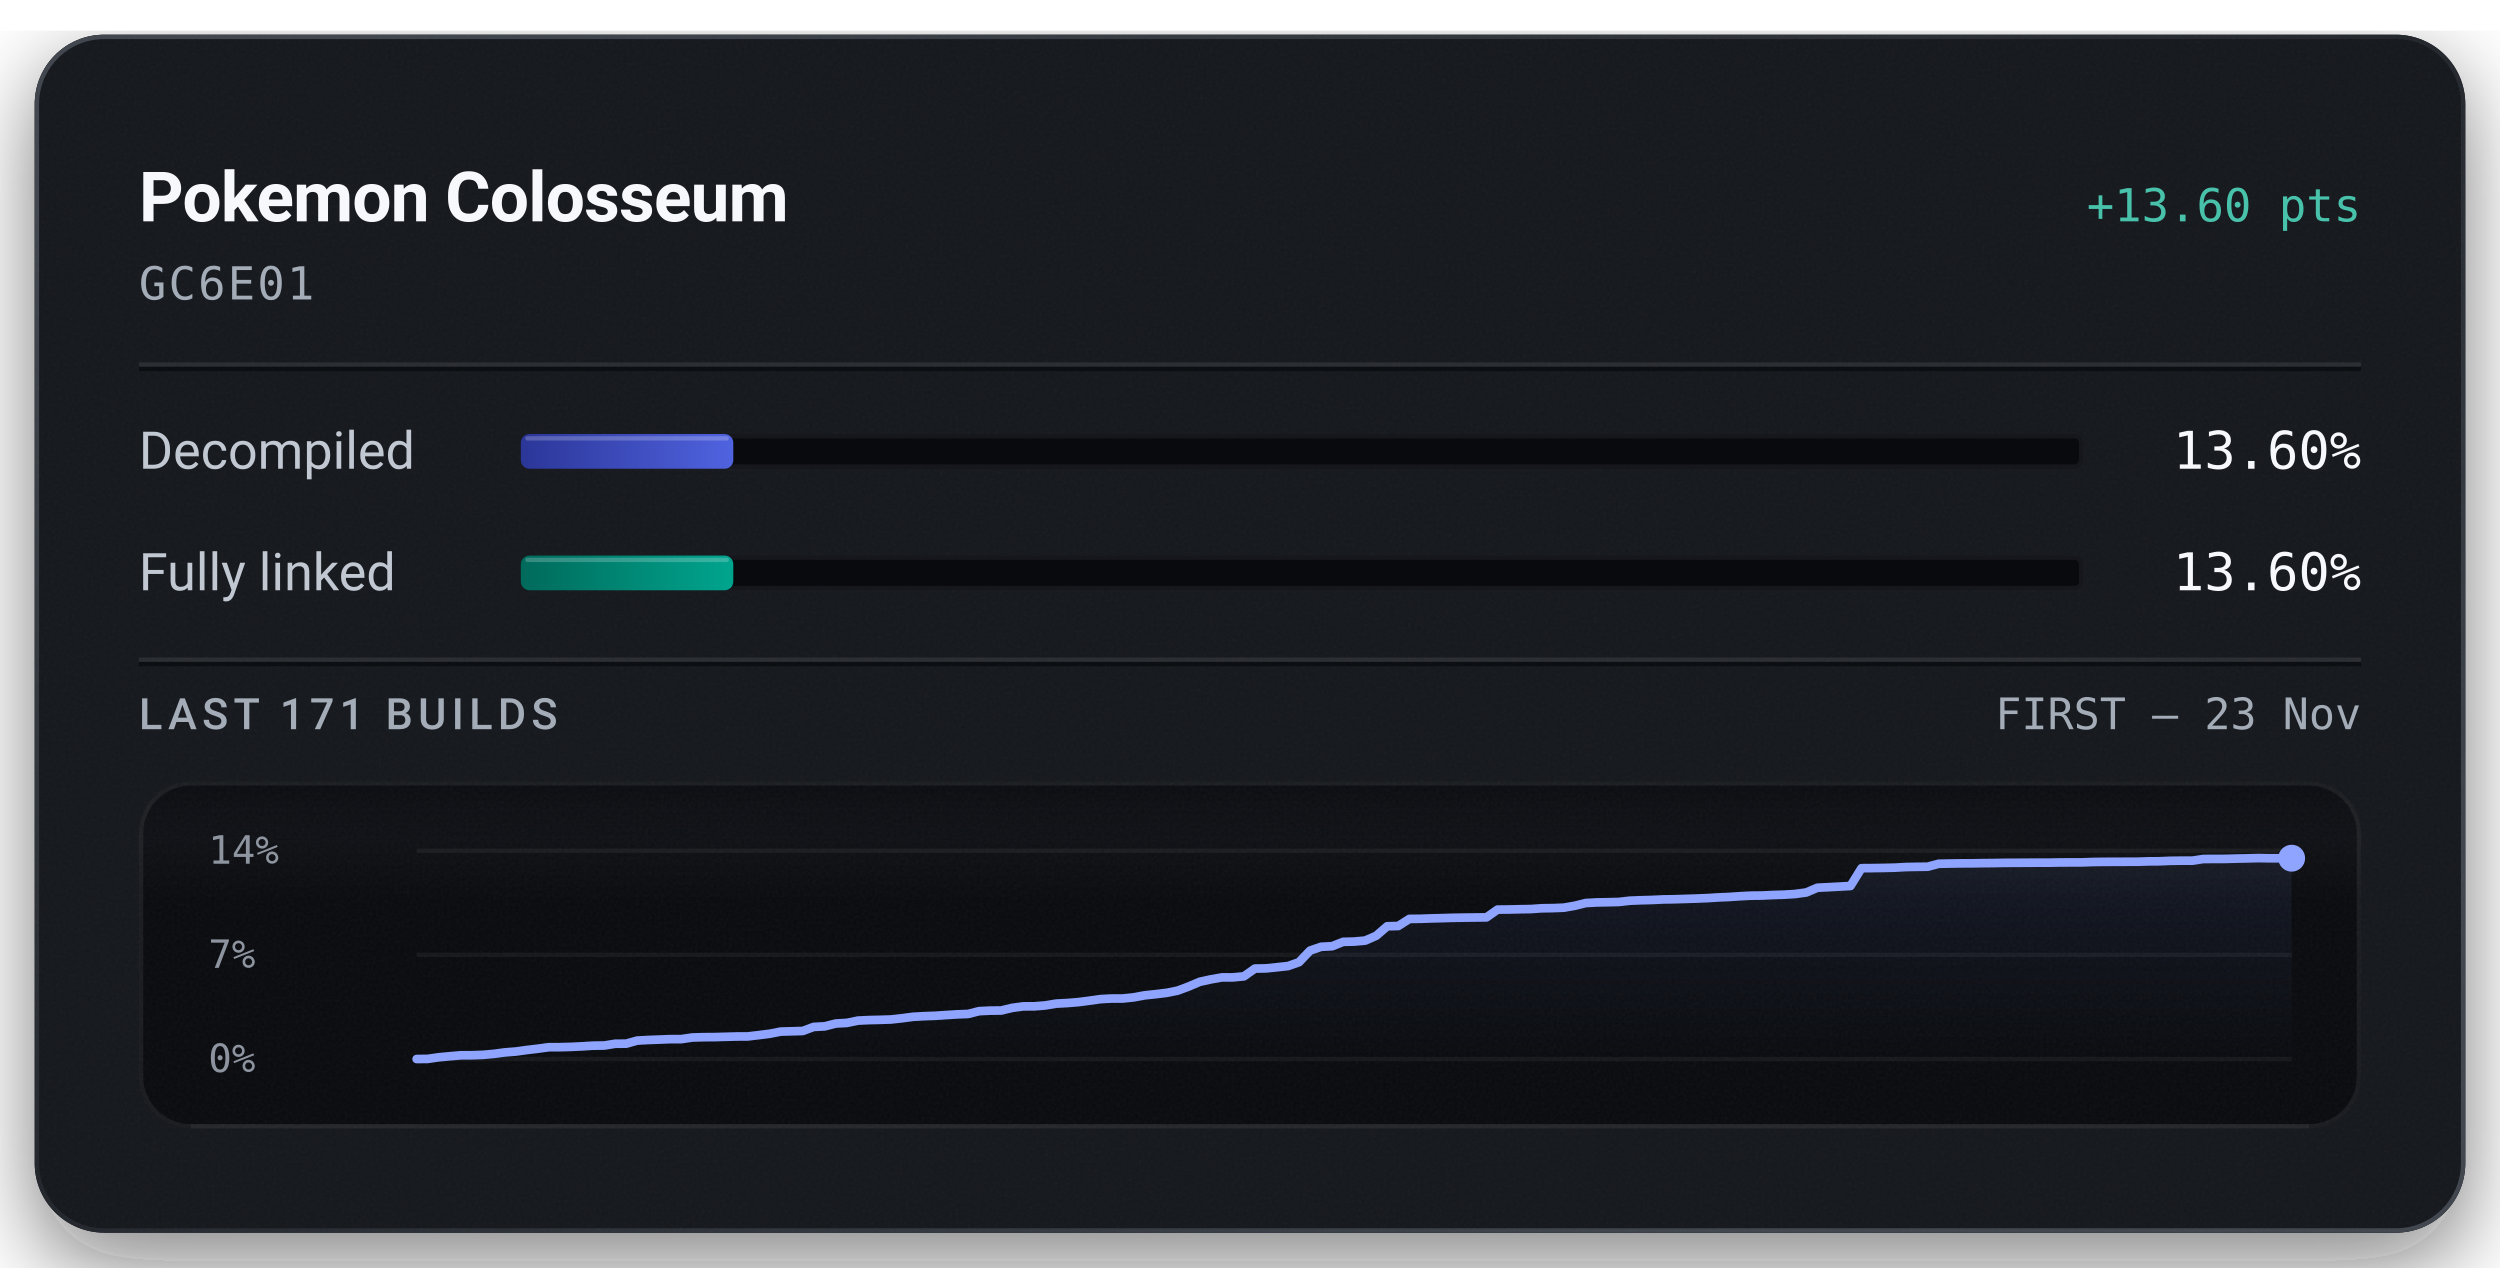
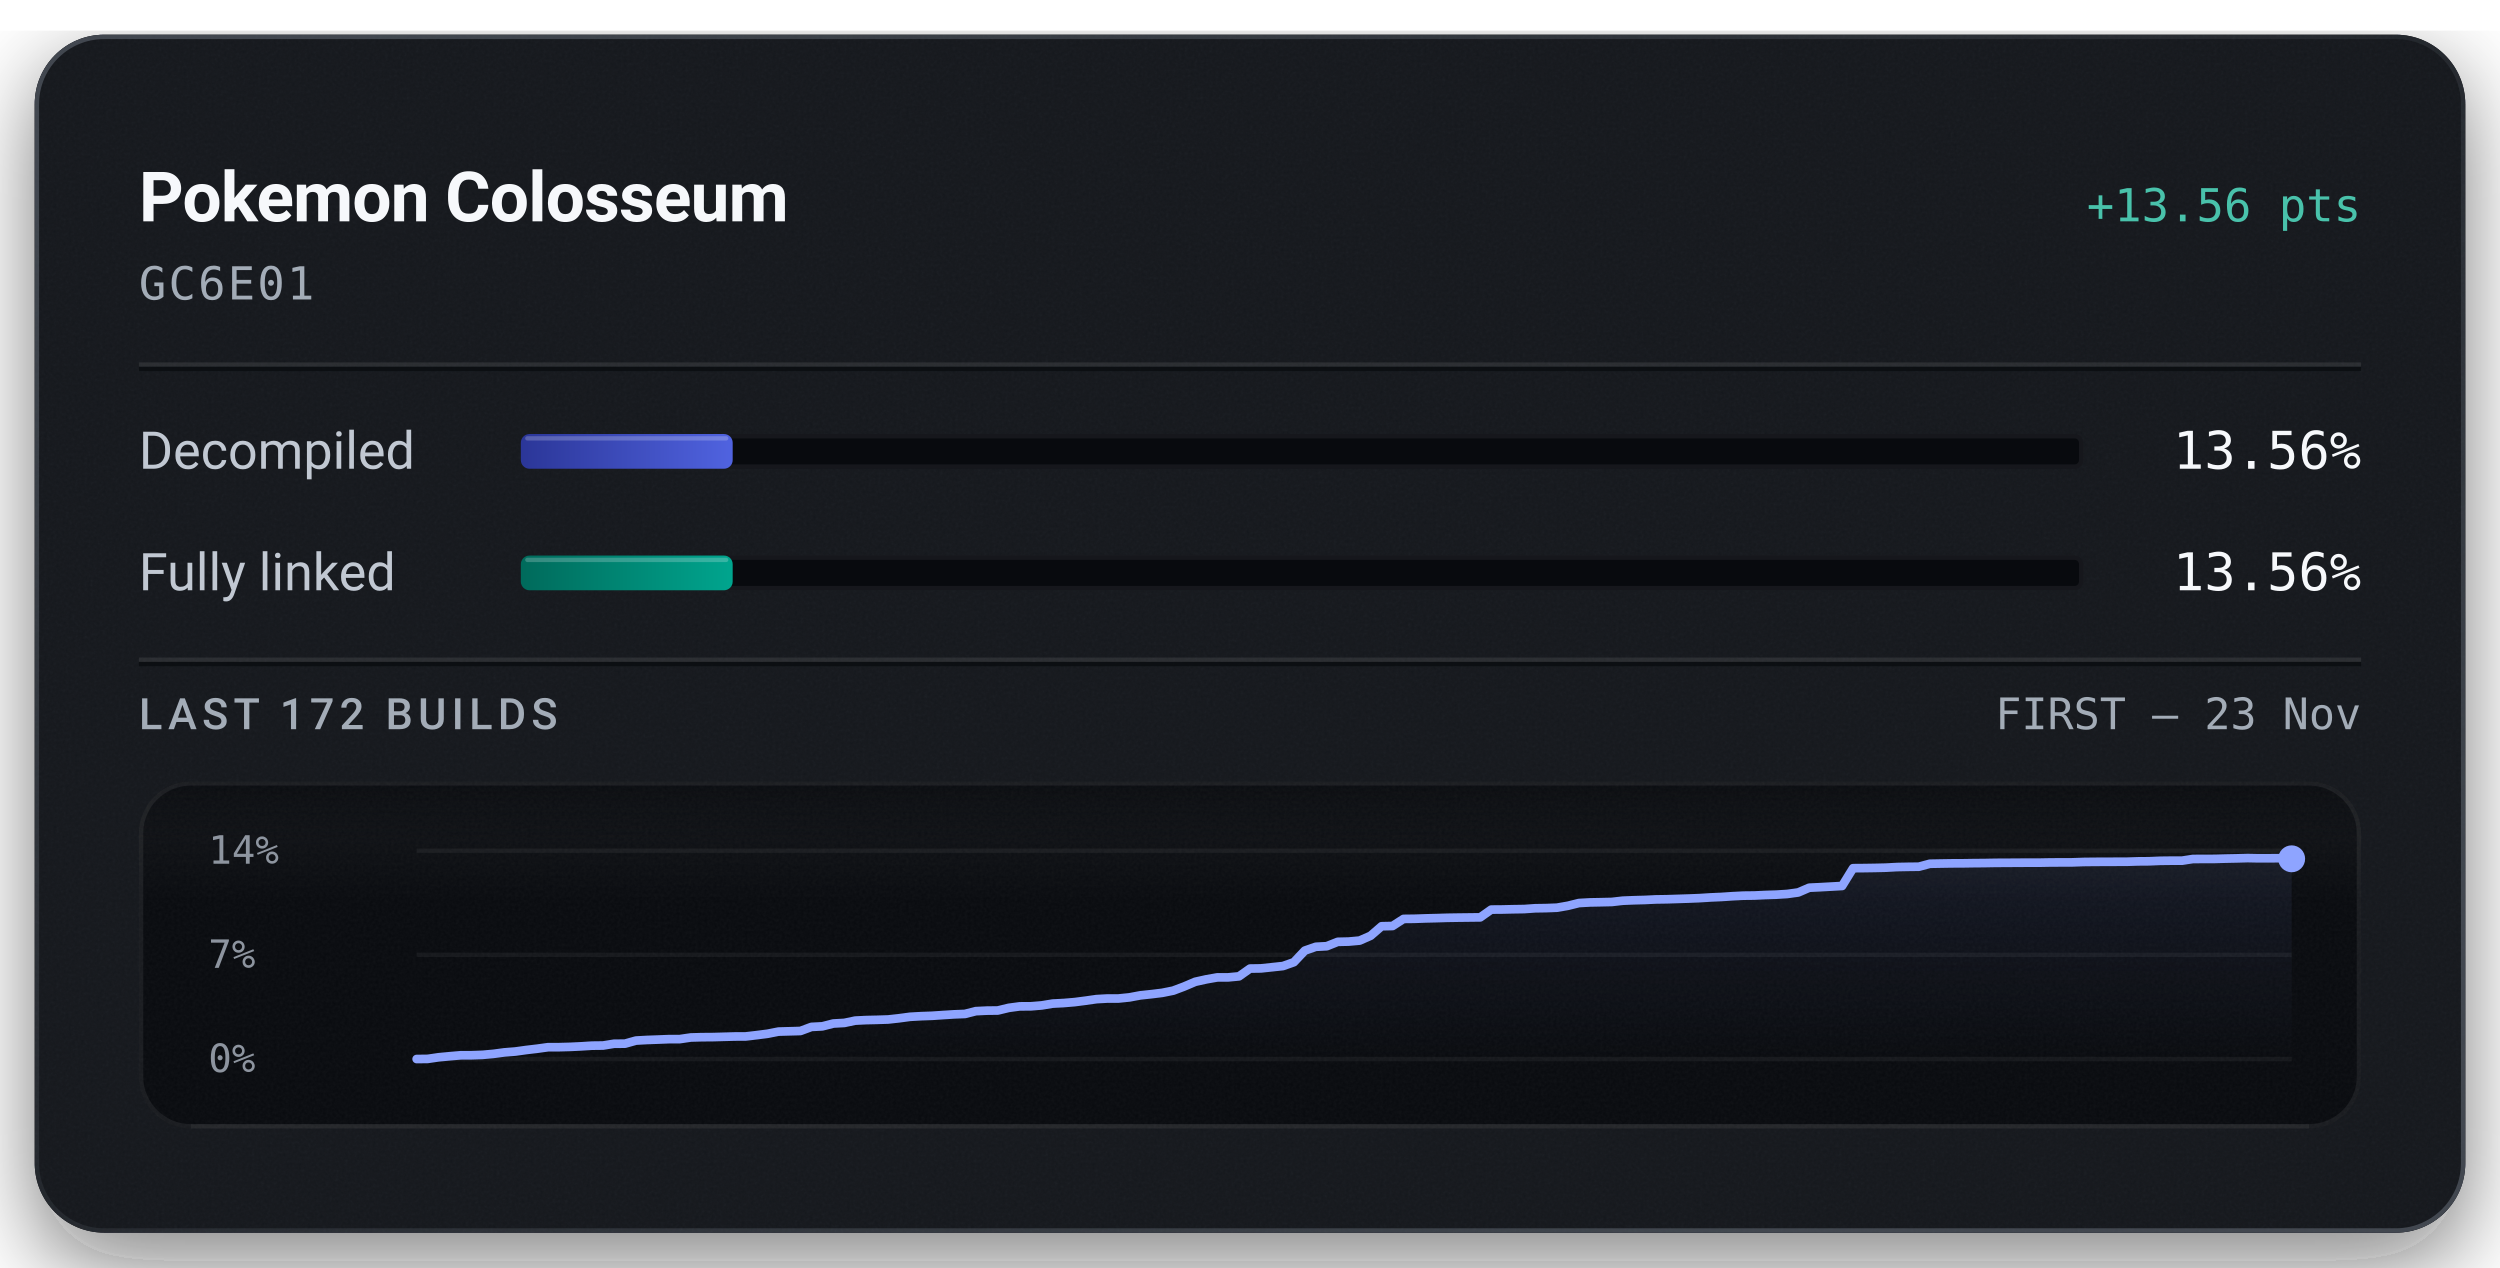
<svg xmlns="http://www.w3.org/2000/svg" width="576" height="292" viewBox="0 0 576 292" role="img" aria-labelledby="title description">
  <defs>
    <linearGradient id="badge-rim" x1="1" y1="1" x2="0" y2="0">
      <stop offset="0.15" stop-color="#6b747f" stop-opacity="0.5" />
      <stop offset="0.51" stop-color="#6b747f" stop-opacity="0.15" />
      <stop offset="0.93" stop-color="#6b747f" stop-opacity="0.5" />
    </linearGradient>
    <linearGradient id="badge-progress" x1="0" y1="0" x2="1" y2="0">
      <stop offset="0" stop-color="#2b3698" />
      <stop offset="1" stop-color="#5063e0" />
    </linearGradient>
    <linearGradient id="badge-linked" x1="0" y1="0" x2="1" y2="0">
      <stop offset="0" stop-color="#006a5b" />
      <stop offset="1" stop-color="#00a58e" />
    </linearGradient>
    <filter id="badge-grain" x="0" y="0" width="100%" height="100%">
      <feTurbulence type="fractalNoise" baseFrequency="1.4" numOctaves="2" stitchTiles="stitch" />
      <feColorMatrix type="saturate" values="0" />
    </filter>
    <filter id="badge-shadow" x="-15%" y="-15%" width="130%" height="150%">
      <feDropShadow dx="0" dy="7" stdDeviation="11" flood-color="#080a0e" flood-opacity="0.55" />
    </filter>
    <clipPath id="badge-card-clip">
      <rect x="8" y="8" width="560" height="276" rx="16" />
    </clipPath>
    <linearGradient id="badge-area" x1="0" y1="0" x2="0" y2="1">
      <stop offset="0" stop-color="#8ea4ff" stop-opacity="0.085" />
      <stop offset="1" stop-color="#8ea4ff" stop-opacity="0" />
    </linearGradient>
    <linearGradient id="badge-well-frost" x1="0" y1="0" x2="0" y2="1">
      <stop offset="0" stop-color="#f6f8fb" stop-opacity="0.045" />
      <stop offset="1" stop-color="#f6f8fb" stop-opacity="0" />
    </linearGradient>
    <linearGradient id="badge-well-shade" x1="0" y1="0" x2="0" y2="1">
      <stop offset="0" stop-color="#080a0e" stop-opacity="0.9" />
      <stop offset="1" stop-color="#080a0e" stop-opacity="0" />
    </linearGradient>
    <clipPath id="badge-well-clip">
      <rect x="32" y="180" width="512" height="80" rx="12" />
    </clipPath>
  </defs>
  <rect x="8" y="8" width="560" height="276" rx="16" fill="#14171c" filter="url(#badge-shadow)" />
  <g clip-path="url(#badge-card-clip)">
    <rect x="8" y="8" width="560" height="276" rx="16" fill="#14171c" />
    <rect x="8" y="8" width="560" height="276" filter="url(#badge-grain)" opacity="0.05" />
  </g>
  <rect x="8.5" y="8.5" width="559" height="275" rx="15.5" fill="none" stroke="url(#badge-rim)" stroke-width="1" />
  <text x="32" y="51" fill="#f6f8fb" font-family="system-ui, -apple-system, 'Segoe UI', Roboto, sans-serif" font-size="16" font-weight="600" text-anchor="start" letter-spacing="-0.2">Pokemon Colosseum</text>
-   <text x="544" y="51" fill="#49c2ab" font-family="ui-monospace, 'SF Mono', 'Cascadia Mono', Menlo, Consolas, monospace" font-size="10.5" font-weight="500" text-anchor="end">+13.60 pts</text>
+   <text x="544" y="51" fill="#49c2ab" font-family="ui-monospace, 'SF Mono', 'Cascadia Mono', Menlo, Consolas, monospace" font-size="10.5" font-weight="500" text-anchor="end">+13.56 pts</text>
  <text x="32" y="69" fill="#a3acb7" font-family="ui-monospace, 'SF Mono', 'Cascadia Mono', Menlo, Consolas, monospace" font-size="10.5" font-weight="400" text-anchor="start" letter-spacing="0.5">GC6E01</text>
  <line x1="32" y1="84" x2="544" y2="84" stroke="#f6f8fb" stroke-opacity="0.09" stroke-width="1" />
  <line x1="32" y1="85" x2="544" y2="85" stroke="#080a0e" stroke-opacity="0.7" stroke-width="1" />
  <text x="32" y="108" fill="#c1c8d2" font-family="system-ui, -apple-system, 'Segoe UI', Roboto, sans-serif" font-size="12" font-weight="400" text-anchor="start">Decompiled</text>
  <rect x="120" y="100" width="360" height="8" rx="2" fill="#080a0e" />
  <rect x="120.5" y="100.5" width="359" height="7" rx="1.5" fill="none" stroke="#f6f8fb" stroke-opacity="0.06" stroke-width="1" />
-   <rect x="120" y="100" width="48.95" height="8" rx="2" fill="url(#badge-progress)" />
-   <rect x="121" y="100.5" width="46.95" height="1" rx="0.5" fill="#f6f8fb" fill-opacity="0.22" />
-   <text x="544" y="108" fill="#f6f8fb" font-family="ui-monospace, 'SF Mono', 'Cascadia Mono', Menlo, Consolas, monospace" font-size="12" font-weight="500" text-anchor="end">13.60%</text>
+   <rect x="120" y="100" width="48.81" height="8" rx="2" fill="url(#badge-progress)" />
+   <rect x="121" y="100.5" width="46.81" height="1" rx="0.5" fill="#f6f8fb" fill-opacity="0.22" />
+   <text x="544" y="108" fill="#f6f8fb" font-family="ui-monospace, 'SF Mono', 'Cascadia Mono', Menlo, Consolas, monospace" font-size="12" font-weight="500" text-anchor="end">13.56%</text>
  <text x="32" y="136" fill="#c1c8d2" font-family="system-ui, -apple-system, 'Segoe UI', Roboto, sans-serif" font-size="12" font-weight="400" text-anchor="start">Fully linked</text>
  <rect x="120" y="128" width="360" height="8" rx="2" fill="#080a0e" />
  <rect x="120.5" y="128.5" width="359" height="7" rx="1.5" fill="none" stroke="#f6f8fb" stroke-opacity="0.06" stroke-width="1" />
-   <rect x="120" y="128" width="48.95" height="8" rx="2" fill="url(#badge-linked)" />
-   <rect x="121" y="128.5" width="46.95" height="1" rx="0.5" fill="#f6f8fb" fill-opacity="0.22" />
-   <text x="544" y="136" fill="#f6f8fb" font-family="ui-monospace, 'SF Mono', 'Cascadia Mono', Menlo, Consolas, monospace" font-size="12" font-weight="500" text-anchor="end">13.60%</text>
+   <rect x="120" y="128" width="48.81" height="8" rx="2" fill="url(#badge-linked)" />
+   <rect x="121" y="128.5" width="46.81" height="1" rx="0.5" fill="#f6f8fb" fill-opacity="0.22" />
+   <text x="544" y="136" fill="#f6f8fb" font-family="ui-monospace, 'SF Mono', 'Cascadia Mono', Menlo, Consolas, monospace" font-size="12" font-weight="500" text-anchor="end">13.56%</text>
  <line x1="32" y1="152" x2="544" y2="152" stroke="#f6f8fb" stroke-opacity="0.09" stroke-width="1" />
  <line x1="32" y1="153" x2="544" y2="153" stroke="#080a0e" stroke-opacity="0.7" stroke-width="1" />
-   <text x="32" y="168" fill="#a3acb7" font-family="system-ui, -apple-system, 'Segoe UI', Roboto, sans-serif" font-size="10" font-weight="500" text-anchor="start" letter-spacing="1.2">LAST 171 BUILDS</text>
+   <text x="32" y="168" fill="#a3acb7" font-family="system-ui, -apple-system, 'Segoe UI', Roboto, sans-serif" font-size="10" font-weight="500" text-anchor="start" letter-spacing="1.2">LAST 172 BUILDS</text>
  <text x="544" y="168" fill="#a3acb7" font-family="ui-monospace, 'SF Mono', 'Cascadia Mono', Menlo, Consolas, monospace" font-size="10" font-weight="400" text-anchor="end">FIRST – 23 Nov</text>
  <g clip-path="url(#badge-well-clip)">
    <rect x="32" y="180" width="512" height="80" rx="12" fill="#080a0e" />
    <rect x="32" y="180" width="512" height="28" fill="url(#badge-well-frost)" />
    <rect x="32" y="180" width="512" height="14" fill="url(#badge-well-shade)" />
    <rect x="32" y="180" width="512" height="80" filter="url(#badge-grain)" opacity="0.05" />
  </g>
  <rect x="32.5" y="180.5" width="511" height="79" rx="11.5" fill="none" stroke="#f6f8fb" stroke-opacity="0.07" stroke-width="1" />
  <line x1="44" y1="259.5" x2="532" y2="259.5" stroke="#f6f8fb" stroke-opacity="0.05" stroke-width="1" />
  <text x="48" y="199" fill="#a3acb7" font-family="ui-monospace, 'SF Mono', 'Cascadia Mono', Menlo, Consolas, monospace" font-size="9" font-weight="400" text-anchor="start" fill-opacity="0.85">14%</text>
  <text x="48" y="223" fill="#a3acb7" font-family="ui-monospace, 'SF Mono', 'Cascadia Mono', Menlo, Consolas, monospace" font-size="9" font-weight="400" text-anchor="start" fill-opacity="0.85">7%</text>
  <text x="48" y="247" fill="#a3acb7" font-family="ui-monospace, 'SF Mono', 'Cascadia Mono', Menlo, Consolas, monospace" font-size="9" font-weight="400" text-anchor="start" fill-opacity="0.85">0%</text>
  <line x1="96" y1="196.00" x2="528" y2="196.00" stroke="#f6f8fb" stroke-opacity="0.055" stroke-width="1" />
  <line x1="96" y1="220.00" x2="528" y2="220.00" stroke="#f6f8fb" stroke-opacity="0.055" stroke-width="1" />
  <line x1="96" y1="244.00" x2="528" y2="244.00" stroke="#f6f8fb" stroke-opacity="0.055" stroke-width="1" />
-   <path d="M96.00,244.00 L98.54,243.97 L101.08,243.60 L103.62,243.36 L106.16,243.14 L108.71,243.13 L111.25,243.04 L113.79,242.81 L116.33,242.47 L118.87,242.27 L121.41,241.92 L123.95,241.62 L126.49,241.27 L129.04,241.27 L131.58,241.20 L134.12,241.08 L136.66,240.92 L139.20,240.89 L141.74,240.48 L144.28,240.46 L146.82,239.75 L149.36,239.61 L151.91,239.52 L154.45,239.42 L156.99,239.41 L159.53,239.04 L162.07,238.97 L164.61,238.95 L167.15,238.88 L169.69,238.81 L172.24,238.80 L174.78,238.50 L177.32,238.18 L179.86,237.68 L182.40,237.61 L184.94,237.54 L187.48,236.60 L190.02,236.47 L192.56,235.82 L195.11,235.68 L197.65,235.15 L200.19,235.03 L202.73,234.97 L205.27,234.89 L207.81,234.61 L210.35,234.27 L212.89,234.13 L215.44,234.04 L217.98,233.87 L220.52,233.71 L223.06,233.61 L225.60,232.97 L228.14,232.85 L230.68,232.82 L233.22,232.21 L235.76,231.87 L238.31,231.86 L240.85,231.65 L243.39,231.23 L245.93,231.10 L248.47,230.89 L251.01,230.56 L253.55,230.20 L256.09,230.06 L258.64,230.06 L261.18,229.80 L263.72,229.33 L266.26,229.06 L268.80,228.75 L271.34,228.24 L273.88,227.29 L276.42,226.21 L278.96,225.65 L281.51,225.20 L284.05,225.19 L286.59,224.95 L289.13,223.16 L291.67,223.12 L294.21,222.85 L296.75,222.58 L299.29,221.69 L301.84,219.02 L304.38,218.14 L306.92,218.01 L309.46,217.00 L312.00,216.94 L314.54,216.71 L317.08,215.60 L319.62,213.41 L322.16,213.35 L324.71,211.72 L327.25,211.69 L329.79,211.60 L332.33,211.54 L334.87,211.46 L337.41,211.42 L339.95,211.39 L342.49,211.36 L345.04,209.57 L347.58,209.55 L350.12,209.49 L352.66,209.45 L355.20,209.27 L357.74,209.23 L360.28,209.13 L362.82,208.69 L365.36,208.06 L367.91,207.92 L370.45,207.87 L372.99,207.81 L375.53,207.52 L378.07,207.42 L380.61,207.35 L383.15,207.23 L385.69,207.19 L388.24,207.11 L390.78,207.03 L393.32,206.93 L395.86,206.77 L398.40,206.66 L400.94,206.49 L403.48,206.36 L406.02,206.33 L408.56,206.21 L411.11,206.13 L413.65,205.97 L416.19,205.62 L418.73,204.53 L421.27,204.41 L423.81,204.27 L426.35,204.13 L428.89,200.03 L431.44,200.01 L433.98,199.97 L436.52,199.91 L439.06,199.77 L441.60,199.72 L444.14,199.69 L446.68,199.01 L449.22,198.96 L451.76,198.92 L454.31,198.91 L456.85,198.87 L459.39,198.85 L461.93,198.80 L464.47,198.79 L467.01,198.77 L469.55,198.76 L472.09,198.76 L474.64,198.71 L477.18,198.70 L479.72,198.69 L482.26,198.60 L484.80,198.57 L487.34,198.56 L489.88,198.55 L492.42,198.54 L494.96,198.46 L497.51,198.44 L500.05,198.33 L502.59,198.30 L505.13,198.30 L507.67,197.91 L510.21,197.90 L512.75,197.89 L515.29,197.82 L517.84,197.77 L520.38,197.70 L522.92,197.75 L525.46,197.74 L528.00,197.73 L528.00,244.00 L96.00,244.00 Z" fill="url(#badge-area)" />
-   <path d="M96.00,244.00 L98.54,243.97 L101.08,243.60 L103.62,243.36 L106.16,243.14 L108.71,243.13 L111.25,243.04 L113.79,242.81 L116.33,242.47 L118.87,242.27 L121.41,241.92 L123.95,241.62 L126.49,241.27 L129.04,241.27 L131.58,241.20 L134.12,241.08 L136.66,240.92 L139.20,240.89 L141.74,240.48 L144.28,240.46 L146.82,239.75 L149.36,239.61 L151.91,239.52 L154.45,239.42 L156.99,239.41 L159.53,239.04 L162.07,238.97 L164.61,238.95 L167.15,238.88 L169.69,238.81 L172.24,238.80 L174.78,238.50 L177.32,238.18 L179.86,237.68 L182.40,237.61 L184.94,237.54 L187.48,236.60 L190.02,236.47 L192.56,235.82 L195.11,235.68 L197.65,235.15 L200.19,235.03 L202.73,234.97 L205.27,234.89 L207.81,234.61 L210.35,234.27 L212.89,234.13 L215.44,234.04 L217.98,233.87 L220.52,233.71 L223.06,233.61 L225.60,232.97 L228.14,232.85 L230.68,232.82 L233.22,232.21 L235.76,231.87 L238.31,231.86 L240.85,231.65 L243.39,231.23 L245.93,231.10 L248.47,230.89 L251.01,230.56 L253.55,230.20 L256.09,230.06 L258.64,230.06 L261.18,229.80 L263.72,229.33 L266.26,229.06 L268.80,228.75 L271.34,228.24 L273.88,227.29 L276.42,226.21 L278.96,225.65 L281.51,225.20 L284.05,225.19 L286.59,224.95 L289.13,223.16 L291.67,223.12 L294.21,222.85 L296.75,222.58 L299.29,221.69 L301.84,219.02 L304.38,218.14 L306.92,218.01 L309.46,217.00 L312.00,216.94 L314.54,216.71 L317.08,215.60 L319.62,213.41 L322.16,213.35 L324.71,211.72 L327.25,211.69 L329.79,211.60 L332.33,211.54 L334.87,211.46 L337.41,211.42 L339.95,211.39 L342.49,211.36 L345.04,209.57 L347.58,209.55 L350.12,209.49 L352.66,209.45 L355.20,209.27 L357.74,209.23 L360.28,209.13 L362.82,208.69 L365.36,208.06 L367.91,207.92 L370.45,207.87 L372.99,207.81 L375.53,207.52 L378.07,207.42 L380.61,207.35 L383.15,207.23 L385.69,207.19 L388.24,207.11 L390.78,207.03 L393.32,206.93 L395.86,206.77 L398.40,206.66 L400.94,206.49 L403.48,206.36 L406.02,206.33 L408.56,206.21 L411.11,206.13 L413.65,205.97 L416.19,205.62 L418.73,204.53 L421.27,204.41 L423.81,204.27 L426.35,204.13 L428.89,200.03 L431.44,200.01 L433.98,199.97 L436.52,199.91 L439.06,199.77 L441.60,199.72 L444.14,199.69 L446.68,199.01 L449.22,198.96 L451.76,198.92 L454.31,198.91 L456.85,198.87 L459.39,198.85 L461.93,198.80 L464.47,198.79 L467.01,198.77 L469.55,198.76 L472.09,198.76 L474.64,198.71 L477.18,198.70 L479.72,198.69 L482.26,198.60 L484.80,198.57 L487.34,198.56 L489.88,198.55 L492.42,198.54 L494.96,198.46 L497.51,198.44 L500.05,198.33 L502.59,198.30 L505.13,198.30 L507.67,197.91 L510.21,197.90 L512.75,197.89 L515.29,197.82 L517.84,197.77 L520.38,197.70 L522.92,197.75 L525.46,197.74 L528.00,197.73" fill="none" stroke="#49c2ab" stroke-width="1.5" stroke-linejoin="round" stroke-linecap="round" />
-   <path d="M96.00,244.00 L98.54,243.97 L101.08,243.60 L103.62,243.36 L106.16,243.14 L108.71,243.13 L111.25,243.04 L113.79,242.81 L116.33,242.47 L118.87,242.27 L121.41,241.92 L123.95,241.62 L126.49,241.27 L129.04,241.27 L131.58,241.20 L134.12,241.08 L136.66,240.92 L139.20,240.89 L141.74,240.48 L144.28,240.46 L146.82,239.75 L149.36,239.61 L151.91,239.52 L154.45,239.42 L156.99,239.41 L159.53,239.04 L162.07,238.97 L164.61,238.95 L167.15,238.88 L169.69,238.81 L172.24,238.80 L174.78,238.50 L177.32,238.18 L179.86,237.68 L182.40,237.61 L184.94,237.54 L187.48,236.60 L190.02,236.47 L192.56,235.82 L195.11,235.68 L197.65,235.15 L200.19,235.03 L202.73,234.97 L205.27,234.89 L207.81,234.61 L210.35,234.27 L212.89,234.13 L215.44,234.04 L217.98,233.87 L220.52,233.71 L223.06,233.61 L225.60,232.97 L228.14,232.85 L230.68,232.82 L233.22,232.21 L235.76,231.87 L238.31,231.86 L240.85,231.65 L243.39,231.23 L245.93,231.10 L248.47,230.89 L251.01,230.56 L253.55,230.20 L256.09,230.06 L258.64,230.06 L261.18,229.80 L263.72,229.33 L266.26,229.06 L268.80,228.75 L271.34,228.24 L273.88,227.29 L276.42,226.21 L278.96,225.65 L281.51,225.20 L284.05,225.19 L286.59,224.95 L289.13,223.16 L291.67,223.12 L294.21,222.85 L296.75,222.58 L299.29,221.69 L301.84,219.02 L304.38,218.14 L306.92,218.01 L309.46,217.00 L312.00,216.94 L314.54,216.71 L317.08,215.60 L319.62,213.41 L322.16,213.35 L324.71,211.72 L327.25,211.69 L329.79,211.60 L332.33,211.54 L334.87,211.46 L337.41,211.42 L339.95,211.39 L342.49,211.36 L345.04,209.57 L347.58,209.55 L350.12,209.49 L352.66,209.45 L355.20,209.27 L357.74,209.23 L360.28,209.13 L362.82,208.69 L365.36,208.06 L367.91,207.92 L370.45,207.87 L372.99,207.81 L375.53,207.52 L378.07,207.42 L380.61,207.35 L383.15,207.23 L385.69,207.19 L388.24,207.11 L390.78,207.03 L393.32,206.93 L395.86,206.77 L398.40,206.66 L400.94,206.49 L403.48,206.36 L406.02,206.33 L408.56,206.21 L411.11,206.13 L413.65,205.97 L416.19,205.62 L418.73,204.53 L421.27,204.41 L423.81,204.27 L426.35,204.13 L428.89,200.03 L431.44,200.01 L433.98,199.97 L436.52,199.91 L439.06,199.77 L441.60,199.72 L444.14,199.69 L446.68,199.01 L449.22,198.96 L451.76,198.92 L454.31,198.91 L456.85,198.87 L459.39,198.85 L461.93,198.80 L464.47,198.79 L467.01,198.77 L469.55,198.76 L472.09,198.76 L474.64,198.71 L477.18,198.70 L479.72,198.69 L482.26,198.60 L484.80,198.57 L487.34,198.56 L489.88,198.55 L492.42,198.54 L494.96,198.46 L497.51,198.44 L500.05,198.33 L502.59,198.30 L505.13,198.30 L507.67,197.91 L510.21,197.90 L512.75,197.89 L515.29,197.82 L517.84,197.77 L520.38,197.70 L522.92,197.75 L525.46,197.74 L528.00,197.73" fill="none" stroke="#8ea4ff" stroke-width="2" stroke-linejoin="round" stroke-linecap="round" />
-   <circle cx="528.00" cy="197.73" r="2.6" fill="#49c2ab" />
-   <circle cx="528.00" cy="197.73" r="3.1" fill="#8ea4ff" />
+   <path d="M96.00,244.00 L98.53,243.97 L101.05,243.60 L103.58,243.36 L106.11,243.14 L108.63,243.13 L111.16,243.04 L113.68,242.81 L116.21,242.47 L118.74,242.27 L121.26,241.92 L123.79,241.62 L126.32,241.27 L128.84,241.27 L131.37,241.20 L133.89,241.08 L136.42,240.92 L138.95,240.89 L141.47,240.48 L144.00,240.46 L146.53,239.75 L149.05,239.61 L151.58,239.52 L154.11,239.42 L156.63,239.41 L159.16,239.04 L161.68,238.97 L164.21,238.95 L166.74,238.88 L169.26,238.81 L171.79,238.80 L174.32,238.50 L176.84,238.18 L179.37,237.68 L181.89,237.61 L184.42,237.54 L186.95,236.60 L189.47,236.47 L192.00,235.82 L194.53,235.68 L197.05,235.15 L199.58,235.03 L202.11,234.97 L204.63,234.89 L207.16,234.61 L209.68,234.27 L212.21,234.13 L214.74,234.04 L217.26,233.87 L219.79,233.71 L222.32,233.61 L224.84,232.97 L227.37,232.85 L229.89,232.82 L232.42,232.21 L234.95,231.87 L237.47,231.86 L240.00,231.65 L242.53,231.23 L245.05,231.10 L247.58,230.89 L250.11,230.56 L252.63,230.20 L255.16,230.06 L257.68,230.06 L260.21,229.80 L262.74,229.33 L265.26,229.06 L267.79,228.75 L270.32,228.24 L272.84,227.29 L275.37,226.21 L277.89,225.65 L280.42,225.20 L282.95,225.19 L285.47,224.95 L288.00,223.16 L290.53,223.12 L293.05,222.85 L295.58,222.58 L298.11,221.69 L300.63,219.02 L303.16,218.14 L305.68,218.01 L308.21,217.00 L310.74,216.94 L313.26,216.71 L315.79,215.60 L318.32,213.41 L320.84,213.35 L323.37,211.72 L325.89,211.69 L328.42,211.60 L330.95,211.54 L333.47,211.46 L336.00,211.42 L338.53,211.39 L341.05,211.36 L343.58,209.57 L346.11,209.55 L348.63,209.49 L351.16,209.45 L353.68,209.27 L356.21,209.23 L358.74,209.13 L361.26,208.69 L363.79,208.06 L366.32,207.92 L368.84,207.87 L371.37,207.81 L373.89,207.52 L376.42,207.42 L378.95,207.35 L381.47,207.23 L384.00,207.19 L386.53,207.11 L389.05,207.03 L391.58,206.93 L394.11,206.77 L396.63,206.66 L399.16,206.49 L401.68,206.36 L404.21,206.33 L406.74,206.21 L409.26,206.13 L411.79,205.97 L414.32,205.62 L416.84,204.53 L419.37,204.41 L421.89,204.27 L424.42,204.13 L426.95,200.03 L429.47,200.01 L432.00,199.97 L434.53,199.91 L437.05,199.77 L439.58,199.72 L442.11,199.69 L444.63,199.01 L447.16,198.96 L449.68,198.92 L452.21,198.91 L454.74,198.87 L457.26,198.85 L459.79,198.80 L462.32,198.79 L464.84,198.77 L467.37,198.76 L469.89,198.76 L472.42,198.71 L474.95,198.70 L477.47,198.69 L480.00,198.60 L482.53,198.57 L485.05,198.56 L487.58,198.55 L490.11,198.54 L492.63,198.46 L495.16,198.44 L497.68,198.33 L500.21,198.30 L502.74,198.30 L505.26,197.91 L507.79,197.90 L510.32,197.89 L512.84,197.82 L515.37,197.77 L517.89,197.70 L520.42,197.75 L522.95,197.74 L525.47,197.73 L528.00,197.87 L528.00,244.00 L96.00,244.00 Z" fill="url(#badge-area)" />
+   <path d="M96.00,244.00 L98.53,243.97 L101.05,243.60 L103.58,243.36 L106.11,243.14 L108.63,243.13 L111.16,243.04 L113.68,242.81 L116.21,242.47 L118.74,242.27 L121.26,241.92 L123.79,241.62 L126.32,241.27 L128.84,241.27 L131.37,241.20 L133.89,241.08 L136.42,240.92 L138.95,240.89 L141.47,240.48 L144.00,240.46 L146.53,239.75 L149.05,239.61 L151.58,239.52 L154.11,239.42 L156.63,239.41 L159.16,239.04 L161.68,238.97 L164.21,238.95 L166.74,238.88 L169.26,238.81 L171.79,238.80 L174.32,238.50 L176.84,238.18 L179.37,237.68 L181.89,237.61 L184.42,237.54 L186.95,236.60 L189.47,236.47 L192.00,235.82 L194.53,235.68 L197.05,235.15 L199.58,235.03 L202.11,234.97 L204.63,234.89 L207.16,234.61 L209.68,234.27 L212.21,234.13 L214.74,234.04 L217.26,233.87 L219.79,233.71 L222.32,233.61 L224.84,232.97 L227.37,232.85 L229.89,232.82 L232.42,232.21 L234.95,231.87 L237.47,231.86 L240.00,231.65 L242.53,231.23 L245.05,231.10 L247.58,230.89 L250.11,230.56 L252.63,230.20 L255.16,230.06 L257.68,230.06 L260.21,229.80 L262.74,229.33 L265.26,229.06 L267.79,228.75 L270.32,228.24 L272.84,227.29 L275.37,226.21 L277.89,225.65 L280.42,225.20 L282.95,225.19 L285.47,224.95 L288.00,223.16 L290.53,223.12 L293.05,222.85 L295.58,222.58 L298.11,221.69 L300.63,219.02 L303.16,218.14 L305.68,218.01 L308.21,217.00 L310.74,216.94 L313.26,216.71 L315.79,215.60 L318.32,213.41 L320.84,213.35 L323.37,211.72 L325.89,211.69 L328.42,211.60 L330.95,211.54 L333.47,211.46 L336.00,211.42 L338.53,211.39 L341.05,211.36 L343.58,209.57 L346.11,209.55 L348.63,209.49 L351.16,209.45 L353.68,209.27 L356.21,209.23 L358.74,209.13 L361.26,208.69 L363.79,208.06 L366.32,207.92 L368.84,207.87 L371.37,207.81 L373.89,207.52 L376.42,207.42 L378.95,207.35 L381.47,207.23 L384.00,207.19 L386.53,207.11 L389.05,207.03 L391.58,206.93 L394.11,206.77 L396.63,206.66 L399.16,206.49 L401.68,206.36 L404.21,206.33 L406.74,206.21 L409.26,206.13 L411.79,205.97 L414.32,205.62 L416.84,204.53 L419.37,204.41 L421.89,204.27 L424.42,204.13 L426.95,200.03 L429.47,200.01 L432.00,199.97 L434.53,199.91 L437.05,199.77 L439.58,199.72 L442.11,199.69 L444.63,199.01 L447.16,198.96 L449.68,198.92 L452.21,198.91 L454.74,198.87 L457.26,198.85 L459.79,198.80 L462.32,198.79 L464.84,198.77 L467.37,198.76 L469.89,198.76 L472.42,198.71 L474.95,198.70 L477.47,198.69 L480.00,198.60 L482.53,198.57 L485.05,198.56 L487.58,198.55 L490.11,198.54 L492.63,198.46 L495.16,198.44 L497.68,198.33 L500.21,198.30 L502.74,198.30 L505.26,197.91 L507.79,197.90 L510.32,197.89 L512.84,197.82 L515.37,197.77 L517.89,197.70 L520.42,197.75 L522.95,197.74 L525.47,197.73 L528.00,197.87" fill="none" stroke="#49c2ab" stroke-width="1.5" stroke-linejoin="round" stroke-linecap="round" />
+   <path d="M96.00,244.00 L98.53,243.97 L101.05,243.60 L103.58,243.36 L106.11,243.14 L108.63,243.13 L111.16,243.04 L113.68,242.81 L116.21,242.47 L118.74,242.27 L121.26,241.92 L123.79,241.62 L126.32,241.27 L128.84,241.27 L131.37,241.20 L133.89,241.08 L136.42,240.92 L138.95,240.89 L141.47,240.48 L144.00,240.46 L146.53,239.75 L149.05,239.61 L151.58,239.52 L154.11,239.42 L156.63,239.41 L159.16,239.04 L161.68,238.97 L164.21,238.95 L166.74,238.88 L169.26,238.81 L171.79,238.80 L174.32,238.50 L176.84,238.18 L179.37,237.68 L181.89,237.61 L184.42,237.54 L186.95,236.60 L189.47,236.47 L192.00,235.82 L194.53,235.68 L197.05,235.15 L199.58,235.03 L202.11,234.97 L204.63,234.89 L207.16,234.61 L209.68,234.27 L212.21,234.13 L214.74,234.04 L217.26,233.87 L219.79,233.71 L222.32,233.61 L224.84,232.97 L227.37,232.85 L229.89,232.82 L232.42,232.21 L234.95,231.87 L237.47,231.86 L240.00,231.65 L242.53,231.23 L245.05,231.10 L247.58,230.89 L250.11,230.56 L252.63,230.20 L255.16,230.06 L257.68,230.06 L260.21,229.80 L262.74,229.33 L265.26,229.06 L267.79,228.75 L270.32,228.24 L272.84,227.29 L275.37,226.21 L277.89,225.65 L280.42,225.20 L282.95,225.19 L285.47,224.95 L288.00,223.16 L290.53,223.12 L293.05,222.85 L295.58,222.58 L298.11,221.69 L300.63,219.02 L303.16,218.14 L305.68,218.01 L308.21,217.00 L310.74,216.94 L313.26,216.71 L315.79,215.60 L318.32,213.41 L320.84,213.35 L323.37,211.72 L325.89,211.69 L328.42,211.60 L330.95,211.54 L333.47,211.46 L336.00,211.42 L338.53,211.39 L341.05,211.36 L343.58,209.57 L346.11,209.55 L348.63,209.49 L351.16,209.45 L353.68,209.27 L356.21,209.23 L358.74,209.13 L361.26,208.69 L363.79,208.06 L366.32,207.92 L368.84,207.87 L371.37,207.81 L373.89,207.52 L376.42,207.42 L378.95,207.35 L381.47,207.23 L384.00,207.19 L386.53,207.11 L389.05,207.03 L391.58,206.93 L394.11,206.77 L396.63,206.66 L399.16,206.49 L401.68,206.36 L404.21,206.33 L406.74,206.21 L409.26,206.13 L411.79,205.97 L414.32,205.62 L416.84,204.53 L419.37,204.41 L421.89,204.27 L424.42,204.13 L426.95,200.03 L429.47,200.01 L432.00,199.97 L434.53,199.91 L437.05,199.77 L439.58,199.72 L442.11,199.69 L444.63,199.01 L447.16,198.96 L449.68,198.92 L452.21,198.91 L454.74,198.87 L457.26,198.85 L459.79,198.80 L462.32,198.79 L464.84,198.77 L467.37,198.76 L469.89,198.76 L472.42,198.71 L474.95,198.70 L477.47,198.69 L480.00,198.60 L482.53,198.57 L485.05,198.56 L487.58,198.55 L490.11,198.54 L492.63,198.46 L495.16,198.44 L497.68,198.33 L500.21,198.30 L502.74,198.30 L505.26,197.91 L507.79,197.90 L510.32,197.89 L512.84,197.82 L515.37,197.77 L517.89,197.70 L520.42,197.75 L522.95,197.74 L525.47,197.73 L528.00,197.87" fill="none" stroke="#8ea4ff" stroke-width="2" stroke-linejoin="round" stroke-linecap="round" />
+   <circle cx="528.00" cy="197.87" r="2.6" fill="#49c2ab" />
+   <circle cx="528.00" cy="197.87" r="3.1" fill="#8ea4ff" />
</svg>
